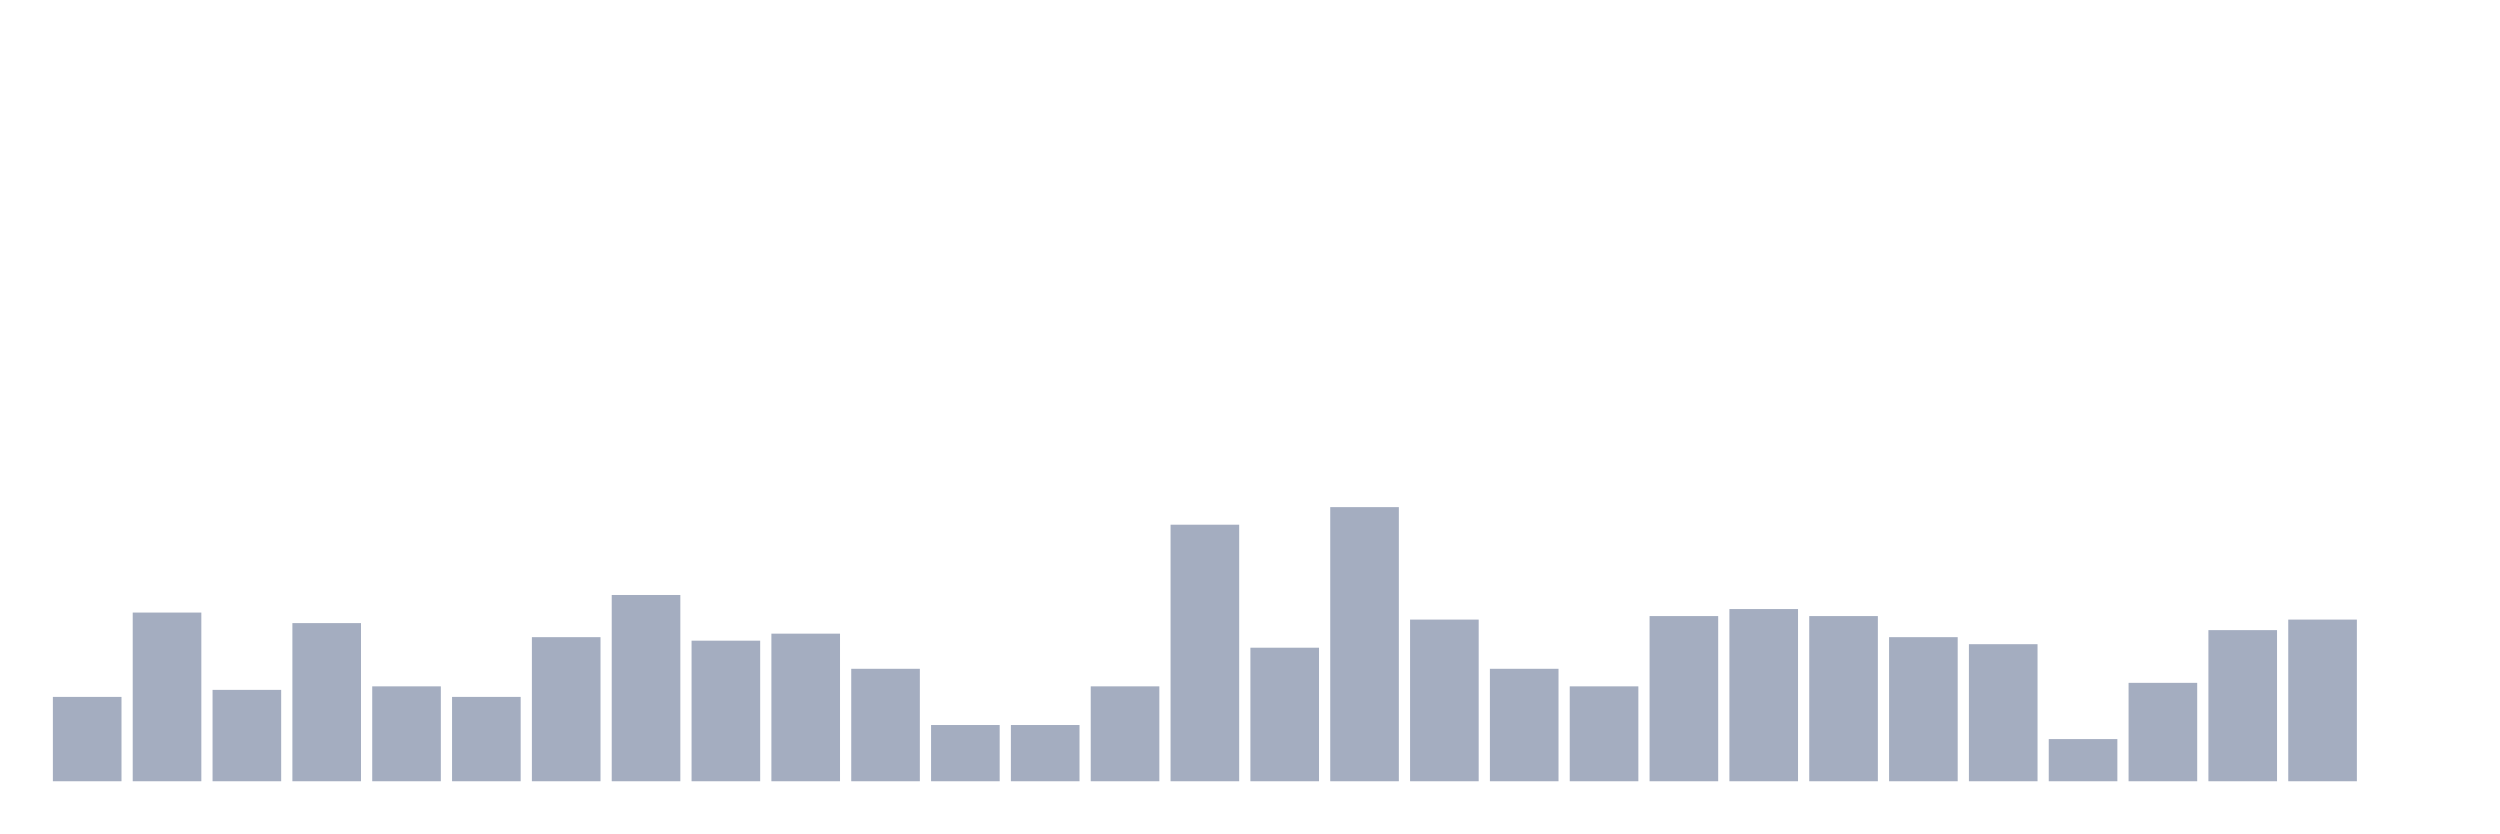
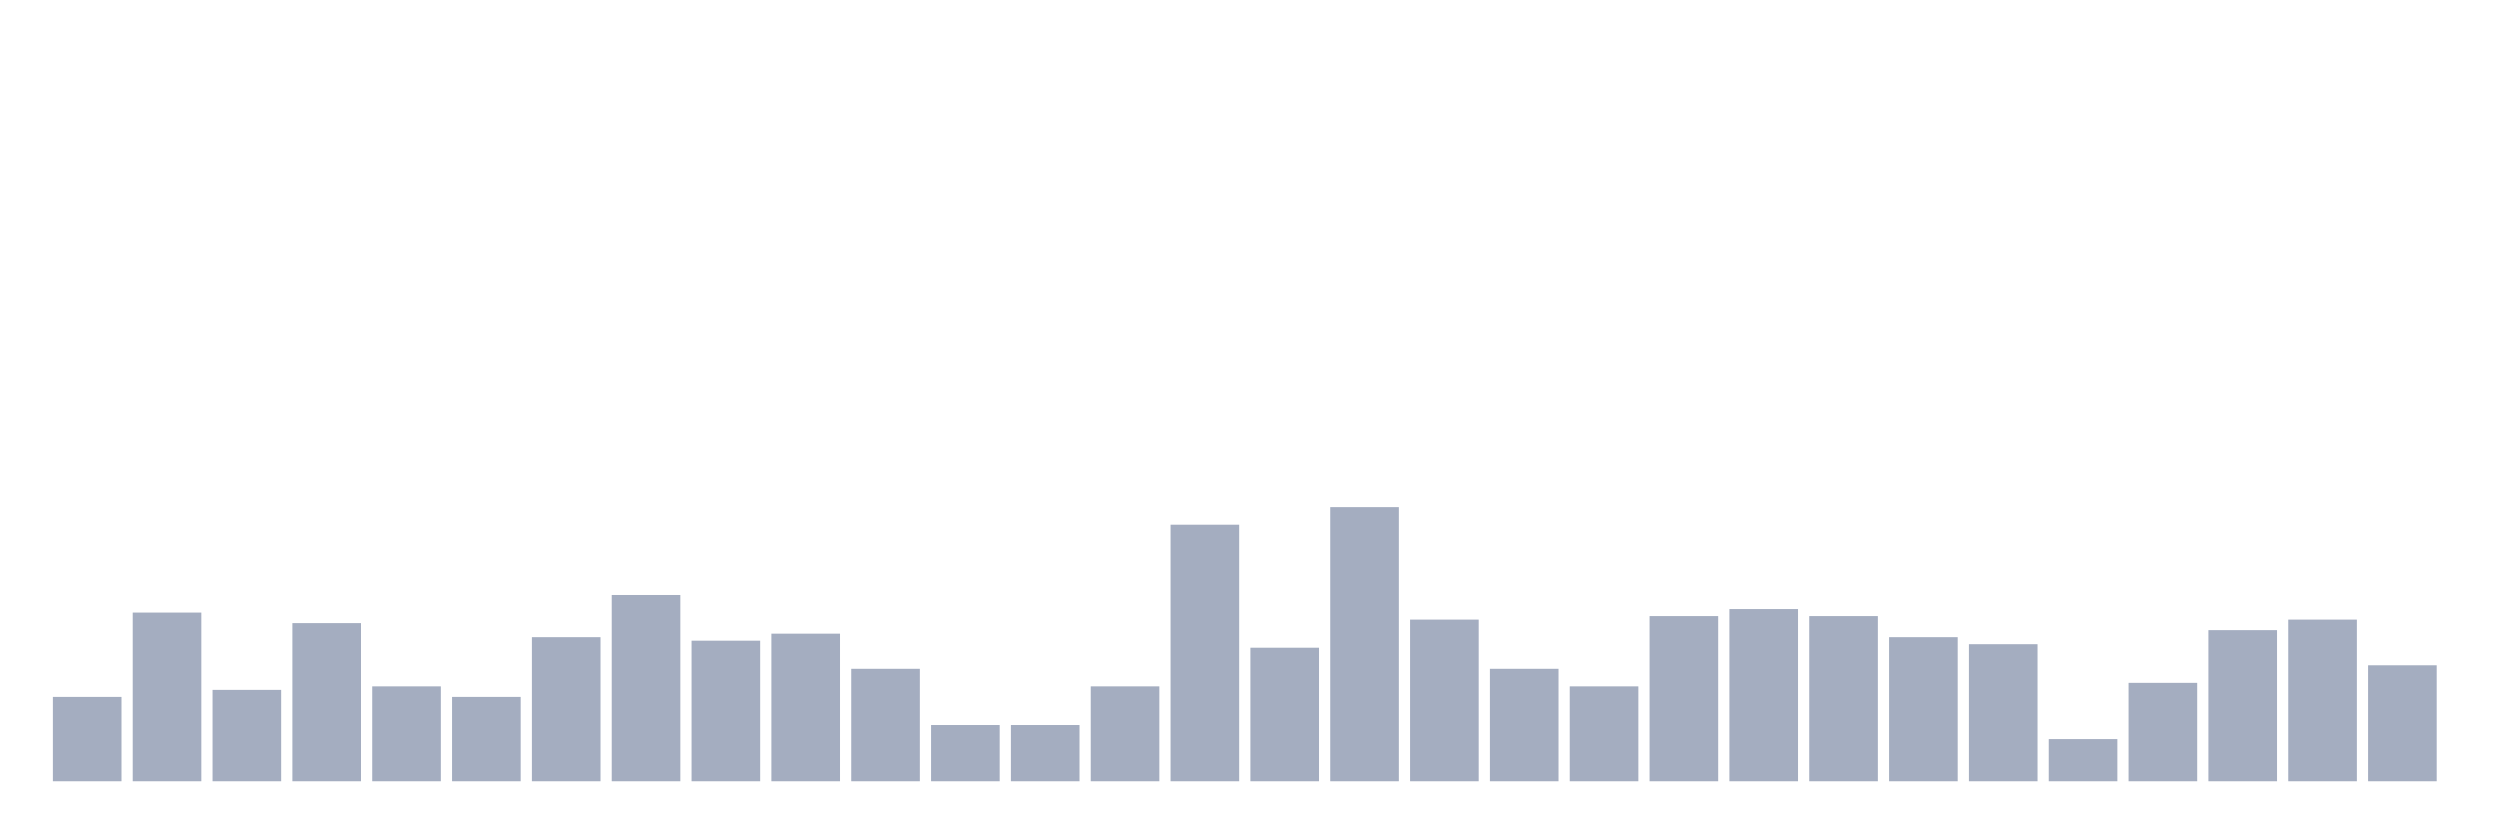
<svg xmlns="http://www.w3.org/2000/svg" viewBox="0 0 480 160">
  <g transform="translate(10,10)">
    <rect class="bar" x="0.153" width="13.175" y="123.806" height="16.194" fill="rgb(164,173,192)" />
    <rect class="bar" x="15.482" width="13.175" y="107.611" height="32.389" fill="rgb(164,173,192)" />
    <rect class="bar" x="30.81" width="13.175" y="122.456" height="17.544" fill="rgb(164,173,192)" />
    <rect class="bar" x="46.138" width="13.175" y="109.636" height="30.364" fill="rgb(164,173,192)" />
    <rect class="bar" x="61.466" width="13.175" y="121.781" height="18.219" fill="rgb(164,173,192)" />
    <rect class="bar" x="76.794" width="13.175" y="123.806" height="16.194" fill="rgb(164,173,192)" />
    <rect class="bar" x="92.123" width="13.175" y="112.335" height="27.665" fill="rgb(164,173,192)" />
    <rect class="bar" x="107.451" width="13.175" y="104.238" height="35.762" fill="rgb(164,173,192)" />
    <rect class="bar" x="122.779" width="13.175" y="113.009" height="26.991" fill="rgb(164,173,192)" />
    <rect class="bar" x="138.107" width="13.175" y="111.66" height="28.34" fill="rgb(164,173,192)" />
    <rect class="bar" x="153.436" width="13.175" y="118.408" height="21.592" fill="rgb(164,173,192)" />
    <rect class="bar" x="168.764" width="13.175" y="129.204" height="10.796" fill="rgb(164,173,192)" />
    <rect class="bar" x="184.092" width="13.175" y="129.204" height="10.796" fill="rgb(164,173,192)" />
    <rect class="bar" x="199.42" width="13.175" y="121.781" height="18.219" fill="rgb(164,173,192)" />
    <rect class="bar" x="214.748" width="13.175" y="90.742" height="49.258" fill="rgb(164,173,192)" />
    <rect class="bar" x="230.077" width="13.175" y="114.359" height="25.641" fill="rgb(164,173,192)" />
    <rect class="bar" x="245.405" width="13.175" y="87.368" height="52.632" fill="rgb(164,173,192)" />
    <rect class="bar" x="260.733" width="13.175" y="108.961" height="31.039" fill="rgb(164,173,192)" />
    <rect class="bar" x="276.061" width="13.175" y="118.408" height="21.592" fill="rgb(164,173,192)" />
    <rect class="bar" x="291.39" width="13.175" y="121.781" height="18.219" fill="rgb(164,173,192)" />
    <rect class="bar" x="306.718" width="13.175" y="108.286" height="31.714" fill="rgb(164,173,192)" />
    <rect class="bar" x="322.046" width="13.175" y="106.937" height="33.063" fill="rgb(164,173,192)" />
    <rect class="bar" x="337.374" width="13.175" y="108.286" height="31.714" fill="rgb(164,173,192)" />
    <rect class="bar" x="352.702" width="13.175" y="112.335" height="27.665" fill="rgb(164,173,192)" />
    <rect class="bar" x="368.031" width="13.175" y="113.684" height="26.316" fill="rgb(164,173,192)" />
    <rect class="bar" x="383.359" width="13.175" y="131.903" height="8.097" fill="rgb(164,173,192)" />
    <rect class="bar" x="398.687" width="13.175" y="121.107" height="18.893" fill="rgb(164,173,192)" />
    <rect class="bar" x="414.015" width="13.175" y="110.985" height="29.015" fill="rgb(164,173,192)" />
    <rect class="bar" x="429.344" width="13.175" y="108.961" height="31.039" fill="rgb(164,173,192)" />
-     <rect class="bar" x="444.672" width="13.175" y="140" height="0" fill="rgb(164,173,192)" />
+     <rect class="bar" x="444.672" width="13.175" y="117.733" height="22.267" fill="rgb(164,173,192)" />
  </g>
</svg>
